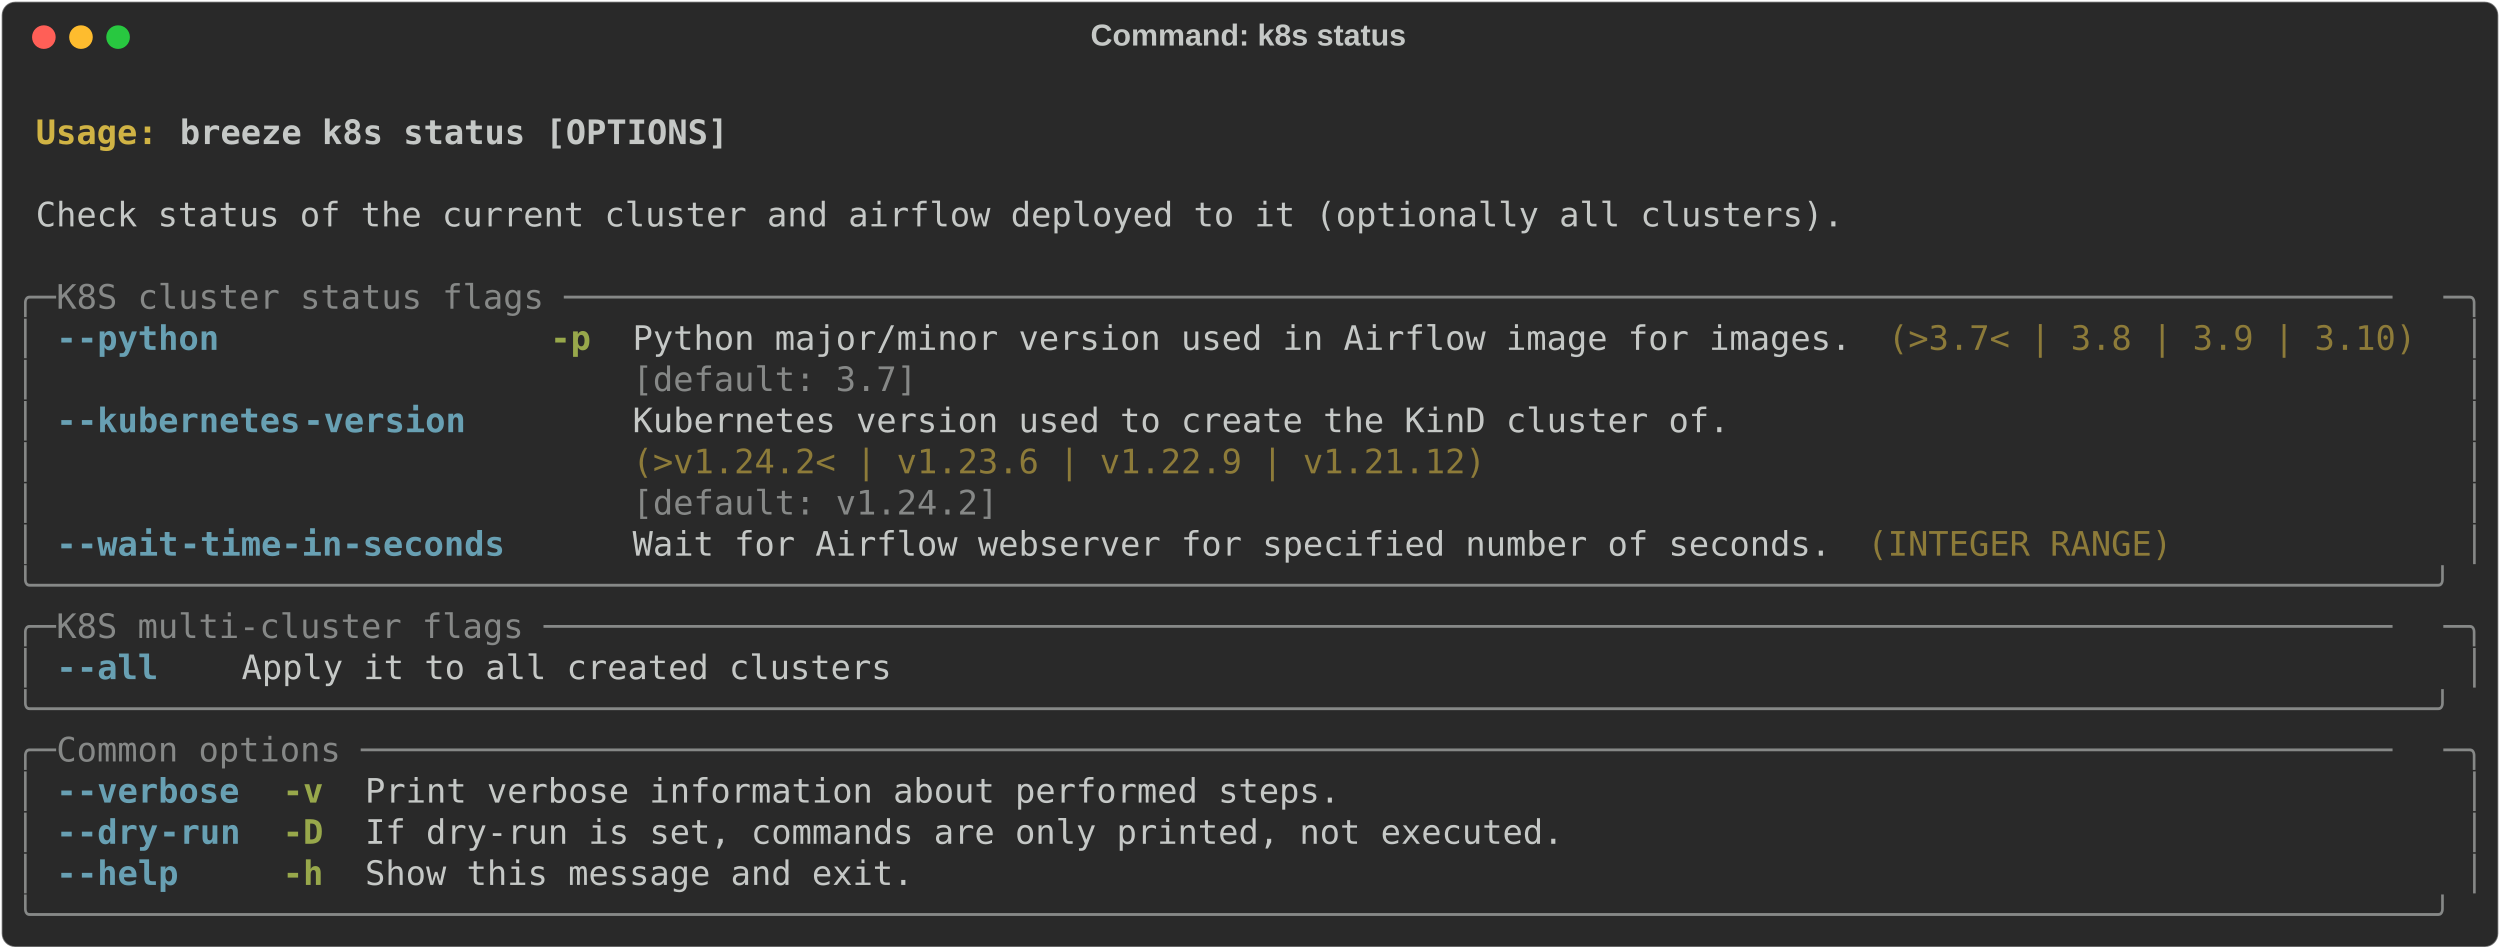
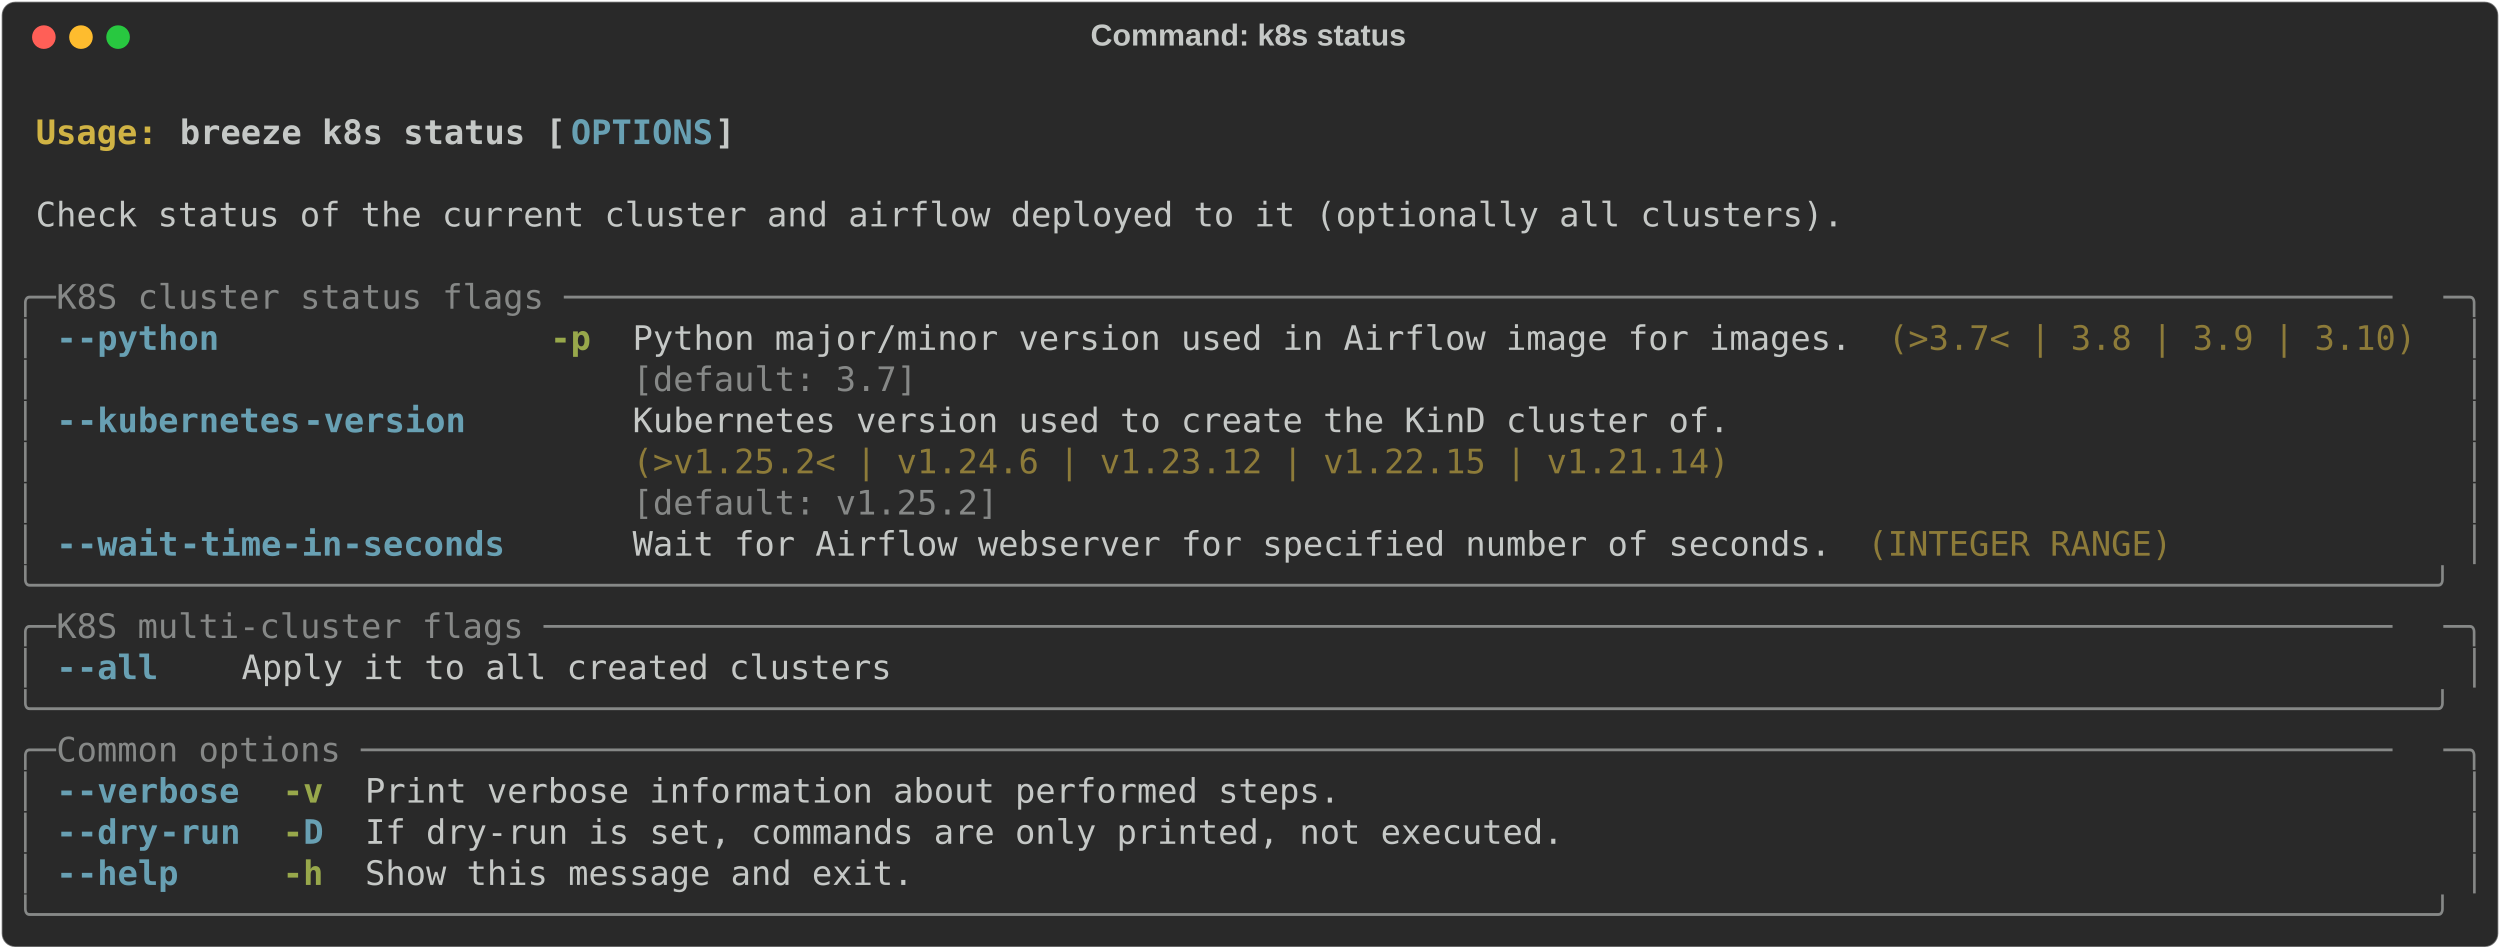
<svg xmlns="http://www.w3.org/2000/svg" class="rich-terminal" viewBox="0 0 1482 562.4">
  <style>

    @font-face {
        font-family: "Fira Code";
        src: local("FiraCode-Regular"),
                url("https://cdnjs.cloudflare.com/ajax/libs/firacode/6.2.0/woff2/FiraCode-Regular.woff2") format("woff2"),
                url("https://cdnjs.cloudflare.com/ajax/libs/firacode/6.2.0/woff/FiraCode-Regular.woff") format("woff");
        font-style: normal;
        font-weight: 400;
    }
    @font-face {
        font-family: "Fira Code";
        src: local("FiraCode-Bold"),
                url("https://cdnjs.cloudflare.com/ajax/libs/firacode/6.2.0/woff2/FiraCode-Bold.woff2") format("woff2"),
                url("https://cdnjs.cloudflare.com/ajax/libs/firacode/6.2.0/woff/FiraCode-Bold.woff") format("woff");
        font-style: bold;
        font-weight: 700;
    }

-     .terminal-1167375378-matrix {
+     .terminal-1706343755-matrix {
        font-family: Fira Code, monospace;
        font-size: 20px;
        line-height: 24.4px;
        font-variant-east-asian: full-width;
    }

-     .terminal-1167375378-title {
+     .terminal-1706343755-title {
        font-size: 18px;
        font-weight: bold;
        font-family: arial;
    }

-     .terminal-1167375378-r1 { fill: #c5c8c6;font-weight: bold }
- .terminal-1167375378-r2 { fill: #c5c8c6 }
- .terminal-1167375378-r3 { fill: #d0b344;font-weight: bold }
- .terminal-1167375378-r4 { fill: #868887 }
- .terminal-1167375378-r5 { fill: #68a0b3;font-weight: bold }
- .terminal-1167375378-r6 { fill: #98a84b;font-weight: bold }
- .terminal-1167375378-r7 { fill: #8d7b39 }
+     .terminal-1706343755-r1 { fill: #c5c8c6;font-weight: bold }
+ .terminal-1706343755-r2 { fill: #c5c8c6 }
+ .terminal-1706343755-r3 { fill: #d0b344;font-weight: bold }
+ .terminal-1706343755-r4 { fill: #68a0b3;font-weight: bold }
+ .terminal-1706343755-r5 { fill: #868887 }
+ .terminal-1706343755-r6 { fill: #98a84b;font-weight: bold }
+ .terminal-1706343755-r7 { fill: #8d7b39 }
    </style>
  <defs>
-     <clipPath id="terminal-1167375378-clip-terminal">
+     <clipPath id="terminal-1706343755-clip-terminal">
      <rect x="0" y="0" width="1463.0" height="511.4" />
    </clipPath>
-     <clipPath id="terminal-1167375378-line-0">
+     <clipPath id="terminal-1706343755-line-0">
      <rect x="0" y="1.5" width="1464" height="24.65" />
    </clipPath>
-     <clipPath id="terminal-1167375378-line-1">
+     <clipPath id="terminal-1706343755-line-1">
      <rect x="0" y="25.9" width="1464" height="24.65" />
    </clipPath>
-     <clipPath id="terminal-1167375378-line-2">
+     <clipPath id="terminal-1706343755-line-2">
      <rect x="0" y="50.3" width="1464" height="24.65" />
    </clipPath>
-     <clipPath id="terminal-1167375378-line-3">
+     <clipPath id="terminal-1706343755-line-3">
      <rect x="0" y="74.7" width="1464" height="24.65" />
    </clipPath>
-     <clipPath id="terminal-1167375378-line-4">
+     <clipPath id="terminal-1706343755-line-4">
      <rect x="0" y="99.1" width="1464" height="24.65" />
    </clipPath>
-     <clipPath id="terminal-1167375378-line-5">
+     <clipPath id="terminal-1706343755-line-5">
      <rect x="0" y="123.5" width="1464" height="24.65" />
    </clipPath>
-     <clipPath id="terminal-1167375378-line-6">
+     <clipPath id="terminal-1706343755-line-6">
      <rect x="0" y="147.9" width="1464" height="24.65" />
    </clipPath>
-     <clipPath id="terminal-1167375378-line-7">
+     <clipPath id="terminal-1706343755-line-7">
      <rect x="0" y="172.3" width="1464" height="24.65" />
    </clipPath>
-     <clipPath id="terminal-1167375378-line-8">
+     <clipPath id="terminal-1706343755-line-8">
      <rect x="0" y="196.7" width="1464" height="24.65" />
    </clipPath>
-     <clipPath id="terminal-1167375378-line-9">
+     <clipPath id="terminal-1706343755-line-9">
      <rect x="0" y="221.1" width="1464" height="24.65" />
    </clipPath>
-     <clipPath id="terminal-1167375378-line-10">
+     <clipPath id="terminal-1706343755-line-10">
      <rect x="0" y="245.5" width="1464" height="24.65" />
    </clipPath>
-     <clipPath id="terminal-1167375378-line-11">
+     <clipPath id="terminal-1706343755-line-11">
      <rect x="0" y="269.9" width="1464" height="24.65" />
    </clipPath>
-     <clipPath id="terminal-1167375378-line-12">
+     <clipPath id="terminal-1706343755-line-12">
      <rect x="0" y="294.3" width="1464" height="24.65" />
    </clipPath>
-     <clipPath id="terminal-1167375378-line-13">
+     <clipPath id="terminal-1706343755-line-13">
      <rect x="0" y="318.7" width="1464" height="24.65" />
    </clipPath>
-     <clipPath id="terminal-1167375378-line-14">
+     <clipPath id="terminal-1706343755-line-14">
      <rect x="0" y="343.1" width="1464" height="24.65" />
    </clipPath>
-     <clipPath id="terminal-1167375378-line-15">
+     <clipPath id="terminal-1706343755-line-15">
      <rect x="0" y="367.5" width="1464" height="24.65" />
    </clipPath>
-     <clipPath id="terminal-1167375378-line-16">
+     <clipPath id="terminal-1706343755-line-16">
      <rect x="0" y="391.9" width="1464" height="24.65" />
    </clipPath>
-     <clipPath id="terminal-1167375378-line-17">
+     <clipPath id="terminal-1706343755-line-17">
      <rect x="0" y="416.3" width="1464" height="24.65" />
    </clipPath>
-     <clipPath id="terminal-1167375378-line-18">
+     <clipPath id="terminal-1706343755-line-18">
      <rect x="0" y="440.7" width="1464" height="24.65" />
    </clipPath>
-     <clipPath id="terminal-1167375378-line-19">
+     <clipPath id="terminal-1706343755-line-19">
      <rect x="0" y="465.1" width="1464" height="24.65" />
    </clipPath>
  </defs>
  <rect fill="#292929" stroke="rgba(255,255,255,0.35)" stroke-width="1" x="1" y="1" width="1480" height="560.4" rx="8" />
-   <text class="terminal-1167375378-title" fill="#c5c8c6" text-anchor="middle" x="740" y="27">Command: k8s status</text>
+   <text class="terminal-1706343755-title" fill="#c5c8c6" text-anchor="middle" x="740" y="27">Command: k8s status</text>
  <g transform="translate(26,22)">
    <circle cx="0" cy="0" r="7" fill="#ff5f57" />
    <circle cx="22" cy="0" r="7" fill="#febc2e" />
    <circle cx="44" cy="0" r="7" fill="#28c840" />
  </g>
-   <g transform="translate(9, 41)" clip-path="url(#terminal-1167375378-clip-terminal)">
-     <g class="terminal-1167375378-matrix">
-       <text class="terminal-1167375378-r2" x="1464" y="20" textLength="12.2" clip-path="url(#terminal-1167375378-line-0)">
- </text>
-       <text class="terminal-1167375378-r3" x="12.2" y="44.4" textLength="85.4" clip-path="url(#terminal-1167375378-line-1)">Usage: </text>
-       <text class="terminal-1167375378-r1" x="97.6" y="44.4" textLength="329.4" clip-path="url(#terminal-1167375378-line-1)">breeze k8s status [OPTIONS]</text>
-       <text class="terminal-1167375378-r2" x="1464" y="44.4" textLength="12.2" clip-path="url(#terminal-1167375378-line-1)">
- </text>
-       <text class="terminal-1167375378-r2" x="1464" y="68.8" textLength="12.2" clip-path="url(#terminal-1167375378-line-2)">
- </text>
-       <text class="terminal-1167375378-r2" x="12.2" y="93.2" textLength="1085.8" clip-path="url(#terminal-1167375378-line-3)">Check status of the current cluster and airflow deployed to it (optionally all clusters).</text>
-       <text class="terminal-1167375378-r2" x="1464" y="93.2" textLength="12.2" clip-path="url(#terminal-1167375378-line-3)">
- </text>
-       <text class="terminal-1167375378-r2" x="1464" y="117.6" textLength="12.2" clip-path="url(#terminal-1167375378-line-4)">
- </text>
-       <text class="terminal-1167375378-r4" x="0" y="142" textLength="24.4" clip-path="url(#terminal-1167375378-line-5)">╭─</text>
-       <text class="terminal-1167375378-r4" x="24.4" y="142" textLength="1415.2" clip-path="url(#terminal-1167375378-line-5)"> K8S cluster status flags ──────────────────────────────────────────────────────────────────────────────────────────</text>
-       <text class="terminal-1167375378-r4" x="1439.6" y="142" textLength="24.4" clip-path="url(#terminal-1167375378-line-5)">─╮</text>
-       <text class="terminal-1167375378-r2" x="1464" y="142" textLength="12.2" clip-path="url(#terminal-1167375378-line-5)">
- </text>
-       <text class="terminal-1167375378-r4" x="0" y="166.4" textLength="12.2" clip-path="url(#terminal-1167375378-line-6)">│</text>
-       <text class="terminal-1167375378-r5" x="24.4" y="166.4" textLength="12.2" clip-path="url(#terminal-1167375378-line-6)">-</text>
-       <text class="terminal-1167375378-r5" x="36.6" y="166.4" textLength="85.4" clip-path="url(#terminal-1167375378-line-6)">-python</text>
-       <text class="terminal-1167375378-r6" x="317.2" y="166.4" textLength="24.4" clip-path="url(#terminal-1167375378-line-6)">-p</text>
-       <text class="terminal-1167375378-r2" x="366" y="166.4" textLength="732" clip-path="url(#terminal-1167375378-line-6)">Python major/minor version used in Airflow image for images.</text>
-       <text class="terminal-1167375378-r7" x="1110.2" y="166.4" textLength="317.2" clip-path="url(#terminal-1167375378-line-6)">(&gt;3.7&lt; | 3.8 | 3.9 | 3.10)</text>
-       <text class="terminal-1167375378-r4" x="1451.8" y="166.4" textLength="12.2" clip-path="url(#terminal-1167375378-line-6)">│</text>
-       <text class="terminal-1167375378-r2" x="1464" y="166.4" textLength="12.2" clip-path="url(#terminal-1167375378-line-6)">
- </text>
-       <text class="terminal-1167375378-r4" x="0" y="190.8" textLength="12.2" clip-path="url(#terminal-1167375378-line-7)">│</text>
-       <text class="terminal-1167375378-r4" x="366" y="190.8" textLength="732" clip-path="url(#terminal-1167375378-line-7)">[default: 3.7]                                              </text>
-       <text class="terminal-1167375378-r4" x="1451.8" y="190.8" textLength="12.2" clip-path="url(#terminal-1167375378-line-7)">│</text>
-       <text class="terminal-1167375378-r2" x="1464" y="190.8" textLength="12.2" clip-path="url(#terminal-1167375378-line-7)">
- </text>
-       <text class="terminal-1167375378-r4" x="0" y="215.2" textLength="12.2" clip-path="url(#terminal-1167375378-line-8)">│</text>
-       <text class="terminal-1167375378-r5" x="24.4" y="215.2" textLength="12.2" clip-path="url(#terminal-1167375378-line-8)">-</text>
-       <text class="terminal-1167375378-r5" x="36.6" y="215.2" textLength="134.2" clip-path="url(#terminal-1167375378-line-8)">-kubernetes</text>
-       <text class="terminal-1167375378-r5" x="170.8" y="215.2" textLength="97.6" clip-path="url(#terminal-1167375378-line-8)">-version</text>
-       <text class="terminal-1167375378-r2" x="366" y="215.2" textLength="658.8" clip-path="url(#terminal-1167375378-line-8)">Kubernetes version used to create the KinD cluster of.</text>
-       <text class="terminal-1167375378-r4" x="1451.8" y="215.2" textLength="12.2" clip-path="url(#terminal-1167375378-line-8)">│</text>
-       <text class="terminal-1167375378-r2" x="1464" y="215.2" textLength="12.2" clip-path="url(#terminal-1167375378-line-8)">
- </text>
-       <text class="terminal-1167375378-r4" x="0" y="239.6" textLength="12.2" clip-path="url(#terminal-1167375378-line-9)">│</text>
-       <text class="terminal-1167375378-r7" x="366" y="239.6" textLength="658.8" clip-path="url(#terminal-1167375378-line-9)">(&gt;v1.24.2&lt; | v1.23.6 | v1.22.9 | v1.21.12)            </text>
-       <text class="terminal-1167375378-r4" x="1451.8" y="239.6" textLength="12.2" clip-path="url(#terminal-1167375378-line-9)">│</text>
-       <text class="terminal-1167375378-r2" x="1464" y="239.6" textLength="12.2" clip-path="url(#terminal-1167375378-line-9)">
- </text>
-       <text class="terminal-1167375378-r4" x="0" y="264" textLength="12.2" clip-path="url(#terminal-1167375378-line-10)">│</text>
-       <text class="terminal-1167375378-r4" x="366" y="264" textLength="658.8" clip-path="url(#terminal-1167375378-line-10)">[default: v1.24.2]                                    </text>
-       <text class="terminal-1167375378-r4" x="1451.8" y="264" textLength="12.2" clip-path="url(#terminal-1167375378-line-10)">│</text>
-       <text class="terminal-1167375378-r2" x="1464" y="264" textLength="12.2" clip-path="url(#terminal-1167375378-line-10)">
- </text>
-       <text class="terminal-1167375378-r4" x="0" y="288.4" textLength="12.2" clip-path="url(#terminal-1167375378-line-11)">│</text>
-       <text class="terminal-1167375378-r5" x="24.4" y="288.4" textLength="12.2" clip-path="url(#terminal-1167375378-line-11)">-</text>
-       <text class="terminal-1167375378-r5" x="36.6" y="288.4" textLength="61" clip-path="url(#terminal-1167375378-line-11)">-wait</text>
-       <text class="terminal-1167375378-r5" x="97.6" y="288.4" textLength="195.2" clip-path="url(#terminal-1167375378-line-11)">-time-in-seconds</text>
-       <text class="terminal-1167375378-r2" x="366" y="288.4" textLength="719.8" clip-path="url(#terminal-1167375378-line-11)">Wait for Airflow webserver for specified number of seconds.</text>
-       <text class="terminal-1167375378-r7" x="1098" y="288.4" textLength="183" clip-path="url(#terminal-1167375378-line-11)">(INTEGER RANGE)</text>
-       <text class="terminal-1167375378-r4" x="1451.8" y="288.4" textLength="12.2" clip-path="url(#terminal-1167375378-line-11)">│</text>
-       <text class="terminal-1167375378-r2" x="1464" y="288.4" textLength="12.2" clip-path="url(#terminal-1167375378-line-11)">
- </text>
-       <text class="terminal-1167375378-r4" x="0" y="312.8" textLength="1464" clip-path="url(#terminal-1167375378-line-12)">╰──────────────────────────────────────────────────────────────────────────────────────────────────────────────────────╯</text>
-       <text class="terminal-1167375378-r2" x="1464" y="312.8" textLength="12.2" clip-path="url(#terminal-1167375378-line-12)">
- </text>
-       <text class="terminal-1167375378-r4" x="0" y="337.2" textLength="24.4" clip-path="url(#terminal-1167375378-line-13)">╭─</text>
-       <text class="terminal-1167375378-r4" x="24.4" y="337.2" textLength="1415.2" clip-path="url(#terminal-1167375378-line-13)"> K8S multi-cluster flags ───────────────────────────────────────────────────────────────────────────────────────────</text>
-       <text class="terminal-1167375378-r4" x="1439.6" y="337.2" textLength="24.4" clip-path="url(#terminal-1167375378-line-13)">─╮</text>
-       <text class="terminal-1167375378-r2" x="1464" y="337.2" textLength="12.2" clip-path="url(#terminal-1167375378-line-13)">
- </text>
-       <text class="terminal-1167375378-r4" x="0" y="361.6" textLength="12.2" clip-path="url(#terminal-1167375378-line-14)">│</text>
-       <text class="terminal-1167375378-r5" x="24.4" y="361.6" textLength="12.2" clip-path="url(#terminal-1167375378-line-14)">-</text>
-       <text class="terminal-1167375378-r5" x="36.6" y="361.6" textLength="48.8" clip-path="url(#terminal-1167375378-line-14)">-all</text>
-       <text class="terminal-1167375378-r2" x="134.2" y="361.6" textLength="390.4" clip-path="url(#terminal-1167375378-line-14)">Apply it to all created clusters</text>
-       <text class="terminal-1167375378-r4" x="1451.8" y="361.6" textLength="12.2" clip-path="url(#terminal-1167375378-line-14)">│</text>
-       <text class="terminal-1167375378-r2" x="1464" y="361.6" textLength="12.2" clip-path="url(#terminal-1167375378-line-14)">
- </text>
-       <text class="terminal-1167375378-r4" x="0" y="386" textLength="1464" clip-path="url(#terminal-1167375378-line-15)">╰──────────────────────────────────────────────────────────────────────────────────────────────────────────────────────╯</text>
-       <text class="terminal-1167375378-r2" x="1464" y="386" textLength="12.2" clip-path="url(#terminal-1167375378-line-15)">
- </text>
-       <text class="terminal-1167375378-r4" x="0" y="410.4" textLength="24.4" clip-path="url(#terminal-1167375378-line-16)">╭─</text>
-       <text class="terminal-1167375378-r4" x="24.4" y="410.4" textLength="1415.2" clip-path="url(#terminal-1167375378-line-16)"> Common options ────────────────────────────────────────────────────────────────────────────────────────────────────</text>
-       <text class="terminal-1167375378-r4" x="1439.6" y="410.4" textLength="24.4" clip-path="url(#terminal-1167375378-line-16)">─╮</text>
-       <text class="terminal-1167375378-r2" x="1464" y="410.4" textLength="12.2" clip-path="url(#terminal-1167375378-line-16)">
- </text>
-       <text class="terminal-1167375378-r4" x="0" y="434.8" textLength="12.2" clip-path="url(#terminal-1167375378-line-17)">│</text>
-       <text class="terminal-1167375378-r5" x="24.4" y="434.8" textLength="12.2" clip-path="url(#terminal-1167375378-line-17)">-</text>
-       <text class="terminal-1167375378-r5" x="36.6" y="434.8" textLength="97.6" clip-path="url(#terminal-1167375378-line-17)">-verbose</text>
-       <text class="terminal-1167375378-r6" x="158.6" y="434.8" textLength="24.4" clip-path="url(#terminal-1167375378-line-17)">-v</text>
-       <text class="terminal-1167375378-r2" x="207.4" y="434.8" textLength="585.6" clip-path="url(#terminal-1167375378-line-17)">Print verbose information about performed steps.</text>
-       <text class="terminal-1167375378-r4" x="1451.8" y="434.8" textLength="12.2" clip-path="url(#terminal-1167375378-line-17)">│</text>
-       <text class="terminal-1167375378-r2" x="1464" y="434.8" textLength="12.2" clip-path="url(#terminal-1167375378-line-17)">
- </text>
-       <text class="terminal-1167375378-r4" x="0" y="459.2" textLength="12.2" clip-path="url(#terminal-1167375378-line-18)">│</text>
-       <text class="terminal-1167375378-r5" x="24.4" y="459.2" textLength="12.2" clip-path="url(#terminal-1167375378-line-18)">-</text>
-       <text class="terminal-1167375378-r5" x="36.6" y="459.2" textLength="48.8" clip-path="url(#terminal-1167375378-line-18)">-dry</text>
-       <text class="terminal-1167375378-r5" x="85.4" y="459.2" textLength="48.8" clip-path="url(#terminal-1167375378-line-18)">-run</text>
-       <text class="terminal-1167375378-r6" x="158.6" y="459.2" textLength="24.4" clip-path="url(#terminal-1167375378-line-18)">-D</text>
-       <text class="terminal-1167375378-r2" x="207.4" y="459.2" textLength="719.8" clip-path="url(#terminal-1167375378-line-18)">If dry-run is set, commands are only printed, not executed.</text>
-       <text class="terminal-1167375378-r4" x="1451.8" y="459.2" textLength="12.2" clip-path="url(#terminal-1167375378-line-18)">│</text>
-       <text class="terminal-1167375378-r2" x="1464" y="459.2" textLength="12.2" clip-path="url(#terminal-1167375378-line-18)">
- </text>
-       <text class="terminal-1167375378-r4" x="0" y="483.6" textLength="12.2" clip-path="url(#terminal-1167375378-line-19)">│</text>
-       <text class="terminal-1167375378-r5" x="24.4" y="483.6" textLength="12.2" clip-path="url(#terminal-1167375378-line-19)">-</text>
-       <text class="terminal-1167375378-r5" x="36.6" y="483.6" textLength="61" clip-path="url(#terminal-1167375378-line-19)">-help</text>
-       <text class="terminal-1167375378-r6" x="158.6" y="483.6" textLength="24.4" clip-path="url(#terminal-1167375378-line-19)">-h</text>
-       <text class="terminal-1167375378-r2" x="207.4" y="483.6" textLength="329.4" clip-path="url(#terminal-1167375378-line-19)">Show this message and exit.</text>
-       <text class="terminal-1167375378-r4" x="1451.8" y="483.6" textLength="12.2" clip-path="url(#terminal-1167375378-line-19)">│</text>
-       <text class="terminal-1167375378-r2" x="1464" y="483.6" textLength="12.2" clip-path="url(#terminal-1167375378-line-19)">
- </text>
-       <text class="terminal-1167375378-r4" x="0" y="508" textLength="1464" clip-path="url(#terminal-1167375378-line-20)">╰──────────────────────────────────────────────────────────────────────────────────────────────────────────────────────╯</text>
-       <text class="terminal-1167375378-r2" x="1464" y="508" textLength="12.2" clip-path="url(#terminal-1167375378-line-20)">
+   <g transform="translate(9, 41)" clip-path="url(#terminal-1706343755-clip-terminal)">
+     <g class="terminal-1706343755-matrix">
+       <text class="terminal-1706343755-r2" x="1464" y="20" textLength="12.2" clip-path="url(#terminal-1706343755-line-0)">
+ </text>
+       <text class="terminal-1706343755-r3" x="12.2" y="44.4" textLength="85.4" clip-path="url(#terminal-1706343755-line-1)">Usage: </text>
+       <text class="terminal-1706343755-r1" x="97.6" y="44.4" textLength="231.8" clip-path="url(#terminal-1706343755-line-1)">breeze k8s status [</text>
+       <text class="terminal-1706343755-r4" x="329.4" y="44.4" textLength="85.4" clip-path="url(#terminal-1706343755-line-1)">OPTIONS</text>
+       <text class="terminal-1706343755-r1" x="414.8" y="44.4" textLength="12.2" clip-path="url(#terminal-1706343755-line-1)">]</text>
+       <text class="terminal-1706343755-r2" x="1464" y="44.4" textLength="12.2" clip-path="url(#terminal-1706343755-line-1)">
+ </text>
+       <text class="terminal-1706343755-r2" x="1464" y="68.8" textLength="12.2" clip-path="url(#terminal-1706343755-line-2)">
+ </text>
+       <text class="terminal-1706343755-r2" x="12.2" y="93.2" textLength="1085.8" clip-path="url(#terminal-1706343755-line-3)">Check status of the current cluster and airflow deployed to it (optionally all clusters).</text>
+       <text class="terminal-1706343755-r2" x="1464" y="93.2" textLength="12.2" clip-path="url(#terminal-1706343755-line-3)">
+ </text>
+       <text class="terminal-1706343755-r2" x="1464" y="117.6" textLength="12.2" clip-path="url(#terminal-1706343755-line-4)">
+ </text>
+       <text class="terminal-1706343755-r5" x="0" y="142" textLength="24.4" clip-path="url(#terminal-1706343755-line-5)">╭─</text>
+       <text class="terminal-1706343755-r5" x="24.4" y="142" textLength="1415.2" clip-path="url(#terminal-1706343755-line-5)"> K8S cluster status flags ──────────────────────────────────────────────────────────────────────────────────────────</text>
+       <text class="terminal-1706343755-r5" x="1439.6" y="142" textLength="24.4" clip-path="url(#terminal-1706343755-line-5)">─╮</text>
+       <text class="terminal-1706343755-r2" x="1464" y="142" textLength="12.2" clip-path="url(#terminal-1706343755-line-5)">
+ </text>
+       <text class="terminal-1706343755-r5" x="0" y="166.4" textLength="12.2" clip-path="url(#terminal-1706343755-line-6)">│</text>
+       <text class="terminal-1706343755-r4" x="24.4" y="166.4" textLength="12.2" clip-path="url(#terminal-1706343755-line-6)">-</text>
+       <text class="terminal-1706343755-r4" x="36.6" y="166.4" textLength="85.4" clip-path="url(#terminal-1706343755-line-6)">-python</text>
+       <text class="terminal-1706343755-r6" x="317.2" y="166.4" textLength="24.4" clip-path="url(#terminal-1706343755-line-6)">-p</text>
+       <text class="terminal-1706343755-r2" x="366" y="166.4" textLength="732" clip-path="url(#terminal-1706343755-line-6)">Python major/minor version used in Airflow image for images.</text>
+       <text class="terminal-1706343755-r7" x="1110.2" y="166.4" textLength="317.2" clip-path="url(#terminal-1706343755-line-6)">(&gt;3.7&lt; | 3.8 | 3.9 | 3.10)</text>
+       <text class="terminal-1706343755-r5" x="1451.8" y="166.4" textLength="12.2" clip-path="url(#terminal-1706343755-line-6)">│</text>
+       <text class="terminal-1706343755-r2" x="1464" y="166.4" textLength="12.2" clip-path="url(#terminal-1706343755-line-6)">
+ </text>
+       <text class="terminal-1706343755-r5" x="0" y="190.8" textLength="12.2" clip-path="url(#terminal-1706343755-line-7)">│</text>
+       <text class="terminal-1706343755-r5" x="366" y="190.8" textLength="732" clip-path="url(#terminal-1706343755-line-7)">[default: 3.7]                                              </text>
+       <text class="terminal-1706343755-r5" x="1451.8" y="190.8" textLength="12.2" clip-path="url(#terminal-1706343755-line-7)">│</text>
+       <text class="terminal-1706343755-r2" x="1464" y="190.8" textLength="12.2" clip-path="url(#terminal-1706343755-line-7)">
+ </text>
+       <text class="terminal-1706343755-r5" x="0" y="215.2" textLength="12.2" clip-path="url(#terminal-1706343755-line-8)">│</text>
+       <text class="terminal-1706343755-r4" x="24.4" y="215.2" textLength="12.2" clip-path="url(#terminal-1706343755-line-8)">-</text>
+       <text class="terminal-1706343755-r4" x="36.6" y="215.2" textLength="134.2" clip-path="url(#terminal-1706343755-line-8)">-kubernetes</text>
+       <text class="terminal-1706343755-r4" x="170.8" y="215.2" textLength="97.6" clip-path="url(#terminal-1706343755-line-8)">-version</text>
+       <text class="terminal-1706343755-r2" x="366" y="215.2" textLength="658.8" clip-path="url(#terminal-1706343755-line-8)">Kubernetes version used to create the KinD cluster of.</text>
+       <text class="terminal-1706343755-r5" x="1451.8" y="215.2" textLength="12.2" clip-path="url(#terminal-1706343755-line-8)">│</text>
+       <text class="terminal-1706343755-r2" x="1464" y="215.2" textLength="12.2" clip-path="url(#terminal-1706343755-line-8)">
+ </text>
+       <text class="terminal-1706343755-r5" x="0" y="239.6" textLength="12.2" clip-path="url(#terminal-1706343755-line-9)">│</text>
+       <text class="terminal-1706343755-r7" x="366" y="239.6" textLength="658.8" clip-path="url(#terminal-1706343755-line-9)">(&gt;v1.25.2&lt; | v1.24.6 | v1.23.12 | v1.22.15 | v1.21.14)</text>
+       <text class="terminal-1706343755-r5" x="1451.8" y="239.6" textLength="12.2" clip-path="url(#terminal-1706343755-line-9)">│</text>
+       <text class="terminal-1706343755-r2" x="1464" y="239.6" textLength="12.2" clip-path="url(#terminal-1706343755-line-9)">
+ </text>
+       <text class="terminal-1706343755-r5" x="0" y="264" textLength="12.2" clip-path="url(#terminal-1706343755-line-10)">│</text>
+       <text class="terminal-1706343755-r5" x="366" y="264" textLength="658.8" clip-path="url(#terminal-1706343755-line-10)">[default: v1.25.2]                                    </text>
+       <text class="terminal-1706343755-r5" x="1451.8" y="264" textLength="12.2" clip-path="url(#terminal-1706343755-line-10)">│</text>
+       <text class="terminal-1706343755-r2" x="1464" y="264" textLength="12.2" clip-path="url(#terminal-1706343755-line-10)">
+ </text>
+       <text class="terminal-1706343755-r5" x="0" y="288.4" textLength="12.2" clip-path="url(#terminal-1706343755-line-11)">│</text>
+       <text class="terminal-1706343755-r4" x="24.4" y="288.4" textLength="12.2" clip-path="url(#terminal-1706343755-line-11)">-</text>
+       <text class="terminal-1706343755-r4" x="36.6" y="288.4" textLength="61" clip-path="url(#terminal-1706343755-line-11)">-wait</text>
+       <text class="terminal-1706343755-r4" x="97.6" y="288.4" textLength="195.2" clip-path="url(#terminal-1706343755-line-11)">-time-in-seconds</text>
+       <text class="terminal-1706343755-r2" x="366" y="288.4" textLength="719.8" clip-path="url(#terminal-1706343755-line-11)">Wait for Airflow webserver for specified number of seconds.</text>
+       <text class="terminal-1706343755-r7" x="1098" y="288.4" textLength="183" clip-path="url(#terminal-1706343755-line-11)">(INTEGER RANGE)</text>
+       <text class="terminal-1706343755-r5" x="1451.8" y="288.4" textLength="12.2" clip-path="url(#terminal-1706343755-line-11)">│</text>
+       <text class="terminal-1706343755-r2" x="1464" y="288.4" textLength="12.2" clip-path="url(#terminal-1706343755-line-11)">
+ </text>
+       <text class="terminal-1706343755-r5" x="0" y="312.8" textLength="1464" clip-path="url(#terminal-1706343755-line-12)">╰──────────────────────────────────────────────────────────────────────────────────────────────────────────────────────╯</text>
+       <text class="terminal-1706343755-r2" x="1464" y="312.8" textLength="12.2" clip-path="url(#terminal-1706343755-line-12)">
+ </text>
+       <text class="terminal-1706343755-r5" x="0" y="337.2" textLength="24.4" clip-path="url(#terminal-1706343755-line-13)">╭─</text>
+       <text class="terminal-1706343755-r5" x="24.4" y="337.2" textLength="1415.2" clip-path="url(#terminal-1706343755-line-13)"> K8S multi-cluster flags ───────────────────────────────────────────────────────────────────────────────────────────</text>
+       <text class="terminal-1706343755-r5" x="1439.6" y="337.2" textLength="24.4" clip-path="url(#terminal-1706343755-line-13)">─╮</text>
+       <text class="terminal-1706343755-r2" x="1464" y="337.2" textLength="12.2" clip-path="url(#terminal-1706343755-line-13)">
+ </text>
+       <text class="terminal-1706343755-r5" x="0" y="361.6" textLength="12.2" clip-path="url(#terminal-1706343755-line-14)">│</text>
+       <text class="terminal-1706343755-r4" x="24.4" y="361.6" textLength="12.2" clip-path="url(#terminal-1706343755-line-14)">-</text>
+       <text class="terminal-1706343755-r4" x="36.6" y="361.6" textLength="48.8" clip-path="url(#terminal-1706343755-line-14)">-all</text>
+       <text class="terminal-1706343755-r2" x="134.2" y="361.6" textLength="390.4" clip-path="url(#terminal-1706343755-line-14)">Apply it to all created clusters</text>
+       <text class="terminal-1706343755-r5" x="1451.8" y="361.6" textLength="12.2" clip-path="url(#terminal-1706343755-line-14)">│</text>
+       <text class="terminal-1706343755-r2" x="1464" y="361.6" textLength="12.2" clip-path="url(#terminal-1706343755-line-14)">
+ </text>
+       <text class="terminal-1706343755-r5" x="0" y="386" textLength="1464" clip-path="url(#terminal-1706343755-line-15)">╰──────────────────────────────────────────────────────────────────────────────────────────────────────────────────────╯</text>
+       <text class="terminal-1706343755-r2" x="1464" y="386" textLength="12.2" clip-path="url(#terminal-1706343755-line-15)">
+ </text>
+       <text class="terminal-1706343755-r5" x="0" y="410.4" textLength="24.4" clip-path="url(#terminal-1706343755-line-16)">╭─</text>
+       <text class="terminal-1706343755-r5" x="24.4" y="410.4" textLength="1415.2" clip-path="url(#terminal-1706343755-line-16)"> Common options ────────────────────────────────────────────────────────────────────────────────────────────────────</text>
+       <text class="terminal-1706343755-r5" x="1439.6" y="410.4" textLength="24.4" clip-path="url(#terminal-1706343755-line-16)">─╮</text>
+       <text class="terminal-1706343755-r2" x="1464" y="410.4" textLength="12.2" clip-path="url(#terminal-1706343755-line-16)">
+ </text>
+       <text class="terminal-1706343755-r5" x="0" y="434.8" textLength="12.2" clip-path="url(#terminal-1706343755-line-17)">│</text>
+       <text class="terminal-1706343755-r4" x="24.4" y="434.8" textLength="12.2" clip-path="url(#terminal-1706343755-line-17)">-</text>
+       <text class="terminal-1706343755-r4" x="36.6" y="434.8" textLength="97.6" clip-path="url(#terminal-1706343755-line-17)">-verbose</text>
+       <text class="terminal-1706343755-r6" x="158.6" y="434.8" textLength="24.4" clip-path="url(#terminal-1706343755-line-17)">-v</text>
+       <text class="terminal-1706343755-r2" x="207.4" y="434.8" textLength="585.6" clip-path="url(#terminal-1706343755-line-17)">Print verbose information about performed steps.</text>
+       <text class="terminal-1706343755-r5" x="1451.8" y="434.8" textLength="12.2" clip-path="url(#terminal-1706343755-line-17)">│</text>
+       <text class="terminal-1706343755-r2" x="1464" y="434.8" textLength="12.2" clip-path="url(#terminal-1706343755-line-17)">
+ </text>
+       <text class="terminal-1706343755-r5" x="0" y="459.2" textLength="12.2" clip-path="url(#terminal-1706343755-line-18)">│</text>
+       <text class="terminal-1706343755-r4" x="24.4" y="459.2" textLength="12.2" clip-path="url(#terminal-1706343755-line-18)">-</text>
+       <text class="terminal-1706343755-r4" x="36.6" y="459.2" textLength="48.8" clip-path="url(#terminal-1706343755-line-18)">-dry</text>
+       <text class="terminal-1706343755-r4" x="85.4" y="459.2" textLength="48.8" clip-path="url(#terminal-1706343755-line-18)">-run</text>
+       <text class="terminal-1706343755-r6" x="158.6" y="459.2" textLength="12.2" clip-path="url(#terminal-1706343755-line-18)">-</text>
+       <text class="terminal-1706343755-r4" x="170.8" y="459.2" textLength="12.2" clip-path="url(#terminal-1706343755-line-18)">D</text>
+       <text class="terminal-1706343755-r2" x="207.4" y="459.2" textLength="719.8" clip-path="url(#terminal-1706343755-line-18)">If dry-run is set, commands are only printed, not executed.</text>
+       <text class="terminal-1706343755-r5" x="1451.8" y="459.2" textLength="12.2" clip-path="url(#terminal-1706343755-line-18)">│</text>
+       <text class="terminal-1706343755-r2" x="1464" y="459.2" textLength="12.2" clip-path="url(#terminal-1706343755-line-18)">
+ </text>
+       <text class="terminal-1706343755-r5" x="0" y="483.6" textLength="12.2" clip-path="url(#terminal-1706343755-line-19)">│</text>
+       <text class="terminal-1706343755-r4" x="24.4" y="483.6" textLength="12.2" clip-path="url(#terminal-1706343755-line-19)">-</text>
+       <text class="terminal-1706343755-r4" x="36.6" y="483.6" textLength="61" clip-path="url(#terminal-1706343755-line-19)">-help</text>
+       <text class="terminal-1706343755-r6" x="158.6" y="483.6" textLength="24.4" clip-path="url(#terminal-1706343755-line-19)">-h</text>
+       <text class="terminal-1706343755-r2" x="207.4" y="483.6" textLength="329.4" clip-path="url(#terminal-1706343755-line-19)">Show this message and exit.</text>
+       <text class="terminal-1706343755-r5" x="1451.8" y="483.6" textLength="12.2" clip-path="url(#terminal-1706343755-line-19)">│</text>
+       <text class="terminal-1706343755-r2" x="1464" y="483.6" textLength="12.2" clip-path="url(#terminal-1706343755-line-19)">
+ </text>
+       <text class="terminal-1706343755-r5" x="0" y="508" textLength="1464" clip-path="url(#terminal-1706343755-line-20)">╰──────────────────────────────────────────────────────────────────────────────────────────────────────────────────────╯</text>
+       <text class="terminal-1706343755-r2" x="1464" y="508" textLength="12.2" clip-path="url(#terminal-1706343755-line-20)">
</text>
    </g>
  </g>
</svg>
